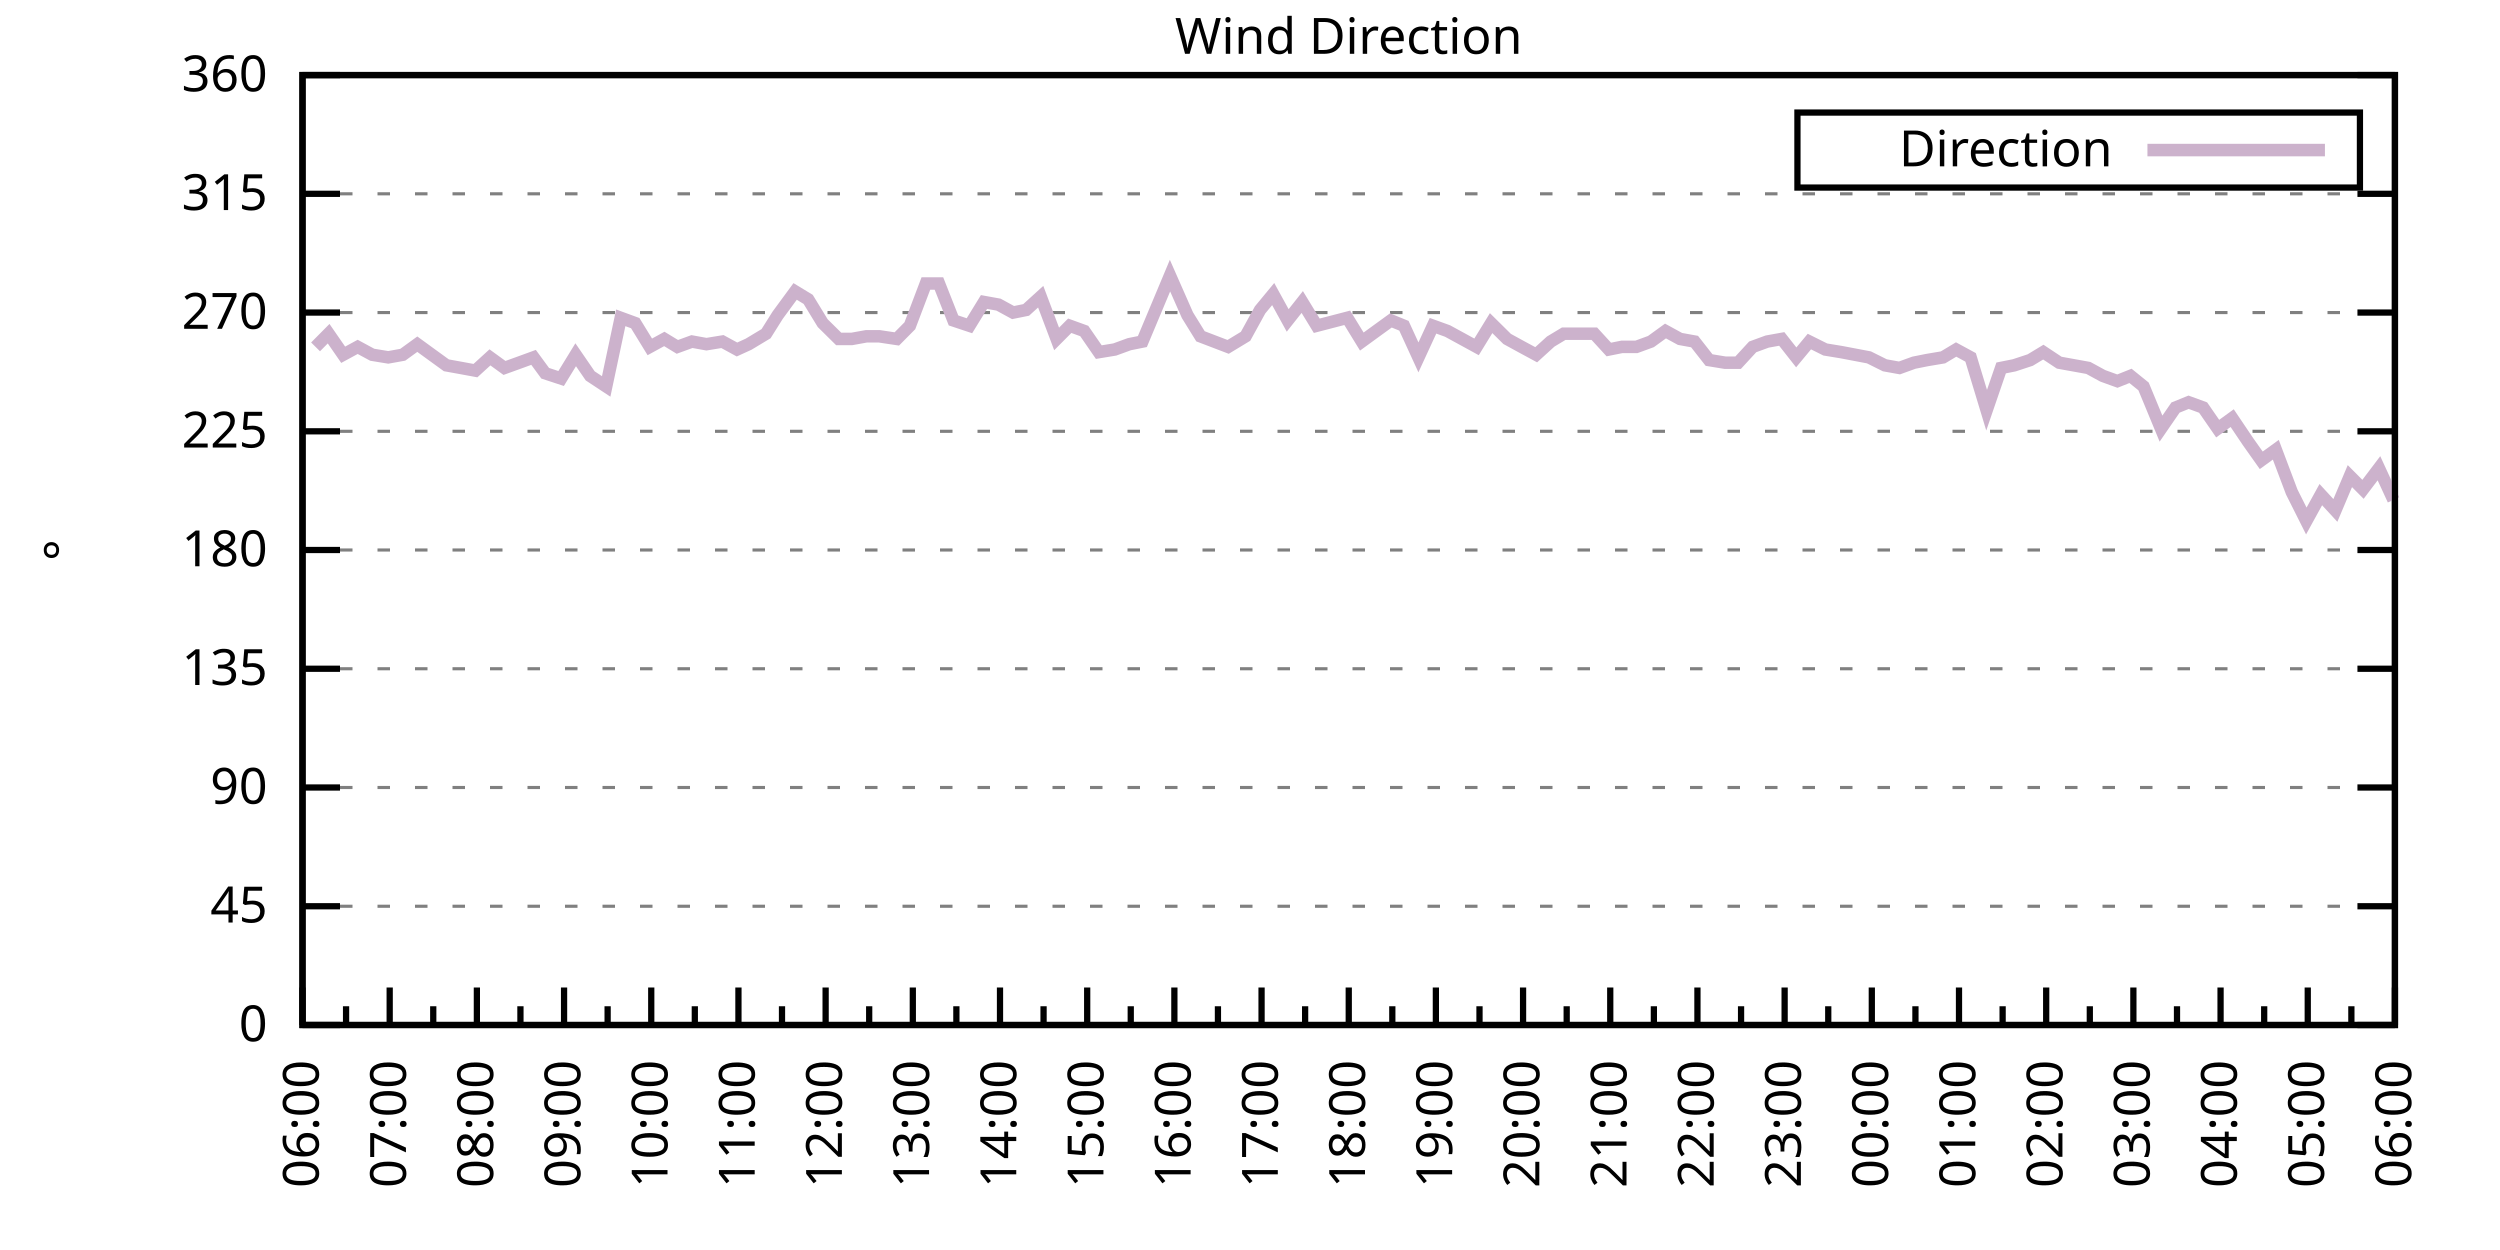
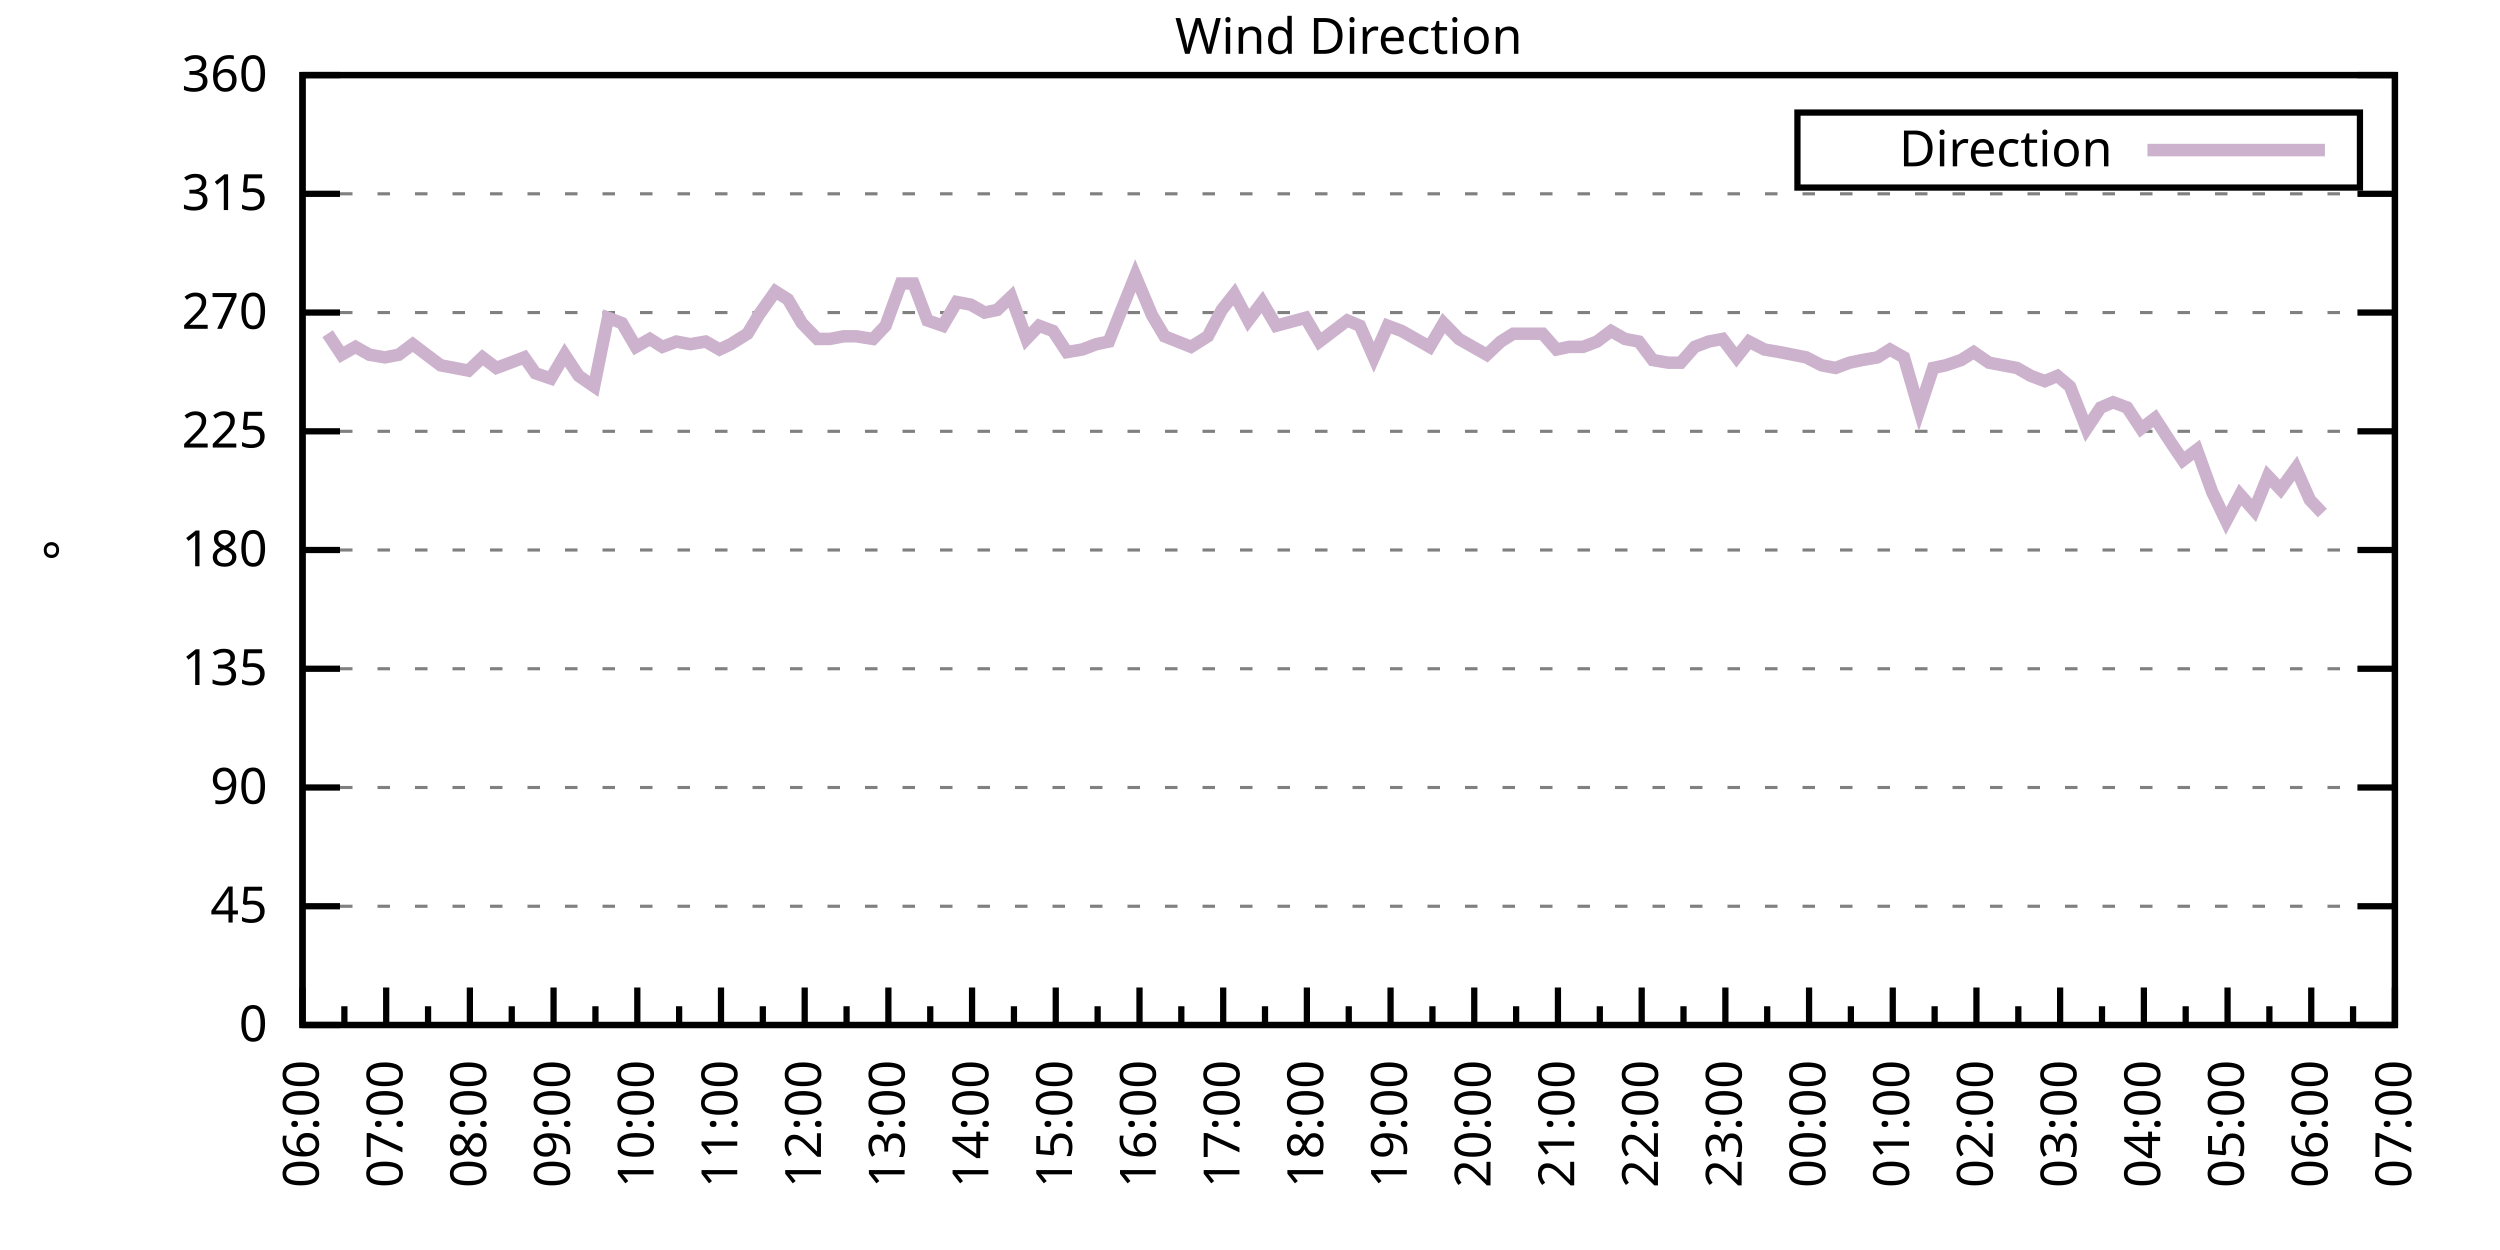
<svg xmlns="http://www.w3.org/2000/svg" xmlns:xlink="http://www.w3.org/1999/xlink" width="400" height="200" viewBox="0 0 400 200">
  <g id="gnuplot_canvas">
    <rect x="0" y="0" width="400" height="200" fill="none" />
    <defs>
      <circle id="gpDot" r="0.5" stroke-width="0.5" stroke="currentColor" />
      <path id="gpPt0" stroke-width="0.333" stroke="currentColor" d="M-1,0 h2 M0,-1 v2" />
      <path id="gpPt1" stroke-width="0.333" stroke="currentColor" d="M-1,-1 L1,1 M1,-1 L-1,1" />
      <path id="gpPt2" stroke-width="0.333" stroke="currentColor" d="M-1,0 L1,0 M0,-1 L0,1 M-1,-1 L1,1 M-1,1 L1,-1" />
      <rect id="gpPt3" stroke-width="0.333" stroke="currentColor" x="-1" y="-1" width="2" height="2" />
      <rect id="gpPt4" stroke-width="0.333" stroke="currentColor" fill="currentColor" x="-1" y="-1" width="2" height="2" />
      <circle id="gpPt5" stroke-width="0.333" stroke="currentColor" cx="0" cy="0" r="1" />
      <use xlink:href="#gpPt5" id="gpPt6" fill="currentColor" stroke="none" />
      <path id="gpPt7" stroke-width="0.333" stroke="currentColor" d="M0,-1.33 L-1.33,0.67 L1.33,0.67 z" />
      <use xlink:href="#gpPt7" id="gpPt8" fill="currentColor" stroke="none" />
      <use xlink:href="#gpPt7" id="gpPt9" stroke="currentColor" transform="rotate(180)" />
      <use xlink:href="#gpPt9" id="gpPt10" fill="currentColor" stroke="none" />
      <use xlink:href="#gpPt3" id="gpPt11" stroke="currentColor" transform="rotate(45)" />
      <use xlink:href="#gpPt11" id="gpPt12" fill="currentColor" stroke="none" />
      <path id="gpPt13" stroke-width="0.333" stroke="currentColor" d="M0,1.330 L1.265,0.411 L0.782,-1.067 L-0.782,-1.076 L-1.265,0.411 z" />
      <use xlink:href="#gpPt13" id="gpPt14" fill="currentColor" stroke="none" />
      <filter id="textbox" filterUnits="objectBoundingBox" x="0" y="0" height="1" width="1">
        <feFlood flood-color="white" flood-opacity="1" result="bgnd" />
        <feComposite in="SourceGraphic" in2="bgnd" operator="atop" />
      </filter>
      <filter id="greybox" filterUnits="objectBoundingBox" x="0" y="0" height="1" width="1">
        <feFlood flood-color="lightgrey" flood-opacity="1" result="grey" />
        <feComposite in="SourceGraphic" in2="grey" operator="atop" />
      </filter>
    </defs>
    <g fill="none" color="white" stroke="currentColor" stroke-width="1.00" stroke-linecap="butt" stroke-linejoin="miter">
</g>
    <g fill="none" color="black" stroke="currentColor" stroke-width="1.00" stroke-linecap="butt" stroke-linejoin="miter">
      <g stroke="none" shape-rendering="crispEdges">
        <polygon fill="rgb(255, 255, 255)" points="48.40,164.00 383.18,164.00 383.18,12.02 48.40,12.02 " />
      </g>
    </g>
    <g fill="none" color="black" stroke="currentColor" stroke-width="1.00" stroke-linecap="butt" stroke-linejoin="miter">
</g>
    <g fill="none" color="black" stroke="black" stroke-width="0.50" stroke-linecap="butt" stroke-linejoin="miter">
</g>
    <g fill="none" color="gray" stroke="currentColor" stroke-width="0.50" stroke-linecap="butt" stroke-linejoin="miter">
      <path stroke="gray" stroke-dasharray="2,4" class="gridline" d="M48.40,164.00 L383.19,164.00  " />
    </g>
    <g fill="none" color="gray" stroke="gray" stroke-width="1.00" stroke-linecap="butt" stroke-linejoin="miter">
</g>
    <g fill="none" color="black" stroke="currentColor" stroke-width="1.00" stroke-linecap="butt" stroke-linejoin="miter">
      <path stroke="black" d="M48.40,164.00 L54.40,164.00 M383.19,164.00 L377.19,164.00  " />
      <g transform="translate(42.80,166.60)" stroke="none" fill="black" font-family="Sans" font-size="8.00" text-anchor="end">
        <text>
          <tspan font-family="Sans"> 0</tspan>
        </text>
      </g>
    </g>
    <g fill="none" color="black" stroke="currentColor" stroke-width="1.00" stroke-linecap="butt" stroke-linejoin="miter">
</g>
    <g fill="none" color="black" stroke="black" stroke-width="0.50" stroke-linecap="butt" stroke-linejoin="miter">
</g>
    <g fill="none" color="gray" stroke="currentColor" stroke-width="0.50" stroke-linecap="butt" stroke-linejoin="miter">
      <path stroke="gray" stroke-dasharray="2,4" class="gridline" d="M48.40,145.00 L383.19,145.00  " />
    </g>
    <g fill="none" color="gray" stroke="gray" stroke-width="1.00" stroke-linecap="butt" stroke-linejoin="miter">
</g>
    <g fill="none" color="black" stroke="currentColor" stroke-width="1.00" stroke-linecap="butt" stroke-linejoin="miter">
      <path stroke="black" d="M48.40,145.00 L54.40,145.00 M383.19,145.00 L377.19,145.00  " />
      <g transform="translate(42.80,147.60)" stroke="none" fill="black" font-family="Sans" font-size="8.00" text-anchor="end">
        <text>
          <tspan font-family="Sans"> 45</tspan>
        </text>
      </g>
    </g>
    <g fill="none" color="black" stroke="currentColor" stroke-width="1.00" stroke-linecap="butt" stroke-linejoin="miter">
</g>
    <g fill="none" color="black" stroke="black" stroke-width="0.50" stroke-linecap="butt" stroke-linejoin="miter">
</g>
    <g fill="none" color="gray" stroke="currentColor" stroke-width="0.50" stroke-linecap="butt" stroke-linejoin="miter">
      <path stroke="gray" stroke-dasharray="2,4" class="gridline" d="M48.40,126.00 L383.19,126.00  " />
    </g>
    <g fill="none" color="gray" stroke="gray" stroke-width="1.00" stroke-linecap="butt" stroke-linejoin="miter">
</g>
    <g fill="none" color="black" stroke="currentColor" stroke-width="1.00" stroke-linecap="butt" stroke-linejoin="miter">
      <path stroke="black" d="M48.40,126.00 L54.40,126.00 M383.19,126.00 L377.19,126.00  " />
      <g transform="translate(42.80,128.60)" stroke="none" fill="black" font-family="Sans" font-size="8.00" text-anchor="end">
        <text>
          <tspan font-family="Sans"> 90</tspan>
        </text>
      </g>
    </g>
    <g fill="none" color="black" stroke="currentColor" stroke-width="1.00" stroke-linecap="butt" stroke-linejoin="miter">
</g>
    <g fill="none" color="black" stroke="black" stroke-width="0.50" stroke-linecap="butt" stroke-linejoin="miter">
</g>
    <g fill="none" color="gray" stroke="currentColor" stroke-width="0.50" stroke-linecap="butt" stroke-linejoin="miter">
      <path stroke="gray" stroke-dasharray="2,4" class="gridline" d="M48.40,107.00 L383.19,107.00  " />
    </g>
    <g fill="none" color="gray" stroke="gray" stroke-width="1.00" stroke-linecap="butt" stroke-linejoin="miter">
</g>
    <g fill="none" color="black" stroke="currentColor" stroke-width="1.00" stroke-linecap="butt" stroke-linejoin="miter">
      <path stroke="black" d="M48.40,107.00 L54.40,107.00 M383.19,107.00 L377.19,107.00  " />
      <g transform="translate(42.80,109.60)" stroke="none" fill="black" font-family="Sans" font-size="8.00" text-anchor="end">
        <text>
          <tspan font-family="Sans"> 135</tspan>
        </text>
      </g>
    </g>
    <g fill="none" color="black" stroke="currentColor" stroke-width="1.00" stroke-linecap="butt" stroke-linejoin="miter">
</g>
    <g fill="none" color="black" stroke="black" stroke-width="0.50" stroke-linecap="butt" stroke-linejoin="miter">
</g>
    <g fill="none" color="gray" stroke="currentColor" stroke-width="0.50" stroke-linecap="butt" stroke-linejoin="miter">
      <path stroke="gray" stroke-dasharray="2,4" class="gridline" d="M48.40,88.00 L383.19,88.00  " />
    </g>
    <g fill="none" color="gray" stroke="gray" stroke-width="1.00" stroke-linecap="butt" stroke-linejoin="miter">
</g>
    <g fill="none" color="black" stroke="currentColor" stroke-width="1.00" stroke-linecap="butt" stroke-linejoin="miter">
      <path stroke="black" d="M48.40,88.00 L54.40,88.00 M383.19,88.00 L377.19,88.00  " />
      <g transform="translate(42.80,90.60)" stroke="none" fill="black" font-family="Sans" font-size="8.00" text-anchor="end">
        <text>
          <tspan font-family="Sans"> 180</tspan>
        </text>
      </g>
    </g>
    <g fill="none" color="black" stroke="currentColor" stroke-width="1.00" stroke-linecap="butt" stroke-linejoin="miter">
</g>
    <g fill="none" color="black" stroke="black" stroke-width="0.50" stroke-linecap="butt" stroke-linejoin="miter">
</g>
    <g fill="none" color="gray" stroke="currentColor" stroke-width="0.50" stroke-linecap="butt" stroke-linejoin="miter">
      <path stroke="gray" stroke-dasharray="2,4" class="gridline" d="M48.40,69.01 L383.19,69.01  " />
    </g>
    <g fill="none" color="gray" stroke="gray" stroke-width="1.00" stroke-linecap="butt" stroke-linejoin="miter">
</g>
    <g fill="none" color="black" stroke="currentColor" stroke-width="1.00" stroke-linecap="butt" stroke-linejoin="miter">
      <path stroke="black" d="M48.40,69.01 L54.40,69.01 M383.19,69.01 L377.19,69.01  " />
      <g transform="translate(42.80,71.61)" stroke="none" fill="black" font-family="Sans" font-size="8.00" text-anchor="end">
        <text>
          <tspan font-family="Sans"> 225</tspan>
        </text>
      </g>
    </g>
    <g fill="none" color="black" stroke="currentColor" stroke-width="1.00" stroke-linecap="butt" stroke-linejoin="miter">
</g>
    <g fill="none" color="black" stroke="black" stroke-width="0.50" stroke-linecap="butt" stroke-linejoin="miter">
</g>
    <g fill="none" color="gray" stroke="currentColor" stroke-width="0.50" stroke-linecap="butt" stroke-linejoin="miter">
      <path stroke="gray" stroke-dasharray="2,4" class="gridline" d="M48.40,50.01 L383.19,50.01  " />
    </g>
    <g fill="none" color="gray" stroke="gray" stroke-width="1.00" stroke-linecap="butt" stroke-linejoin="miter">
</g>
    <g fill="none" color="black" stroke="currentColor" stroke-width="1.00" stroke-linecap="butt" stroke-linejoin="miter">
      <path stroke="black" d="M48.40,50.01 L54.40,50.01 M383.19,50.01 L377.19,50.01  " />
      <g transform="translate(42.80,52.61)" stroke="none" fill="black" font-family="Sans" font-size="8.00" text-anchor="end">
        <text>
          <tspan font-family="Sans"> 270</tspan>
        </text>
      </g>
    </g>
    <g fill="none" color="black" stroke="currentColor" stroke-width="1.00" stroke-linecap="butt" stroke-linejoin="miter">
</g>
    <g fill="none" color="black" stroke="black" stroke-width="0.50" stroke-linecap="butt" stroke-linejoin="miter">
</g>
    <g fill="none" color="gray" stroke="currentColor" stroke-width="0.50" stroke-linecap="butt" stroke-linejoin="miter">
      <path stroke="gray" stroke-dasharray="2,4" class="gridline" d="M48.40,31.01 L383.19,31.01  " />
    </g>
    <g fill="none" color="gray" stroke="gray" stroke-width="1.00" stroke-linecap="butt" stroke-linejoin="miter">
</g>
    <g fill="none" color="black" stroke="currentColor" stroke-width="1.00" stroke-linecap="butt" stroke-linejoin="miter">
      <path stroke="black" d="M48.40,31.01 L54.40,31.01 M383.19,31.01 L377.19,31.01  " />
      <g transform="translate(42.80,33.61)" stroke="none" fill="black" font-family="Sans" font-size="8.00" text-anchor="end">
        <text>
          <tspan font-family="Sans"> 315</tspan>
        </text>
      </g>
    </g>
    <g fill="none" color="black" stroke="currentColor" stroke-width="1.00" stroke-linecap="butt" stroke-linejoin="miter">
</g>
    <g fill="none" color="black" stroke="black" stroke-width="0.50" stroke-linecap="butt" stroke-linejoin="miter">
</g>
    <g fill="none" color="gray" stroke="currentColor" stroke-width="0.50" stroke-linecap="butt" stroke-linejoin="miter">
      <path stroke="gray" stroke-dasharray="2,4" class="gridline" d="M48.40,12.01 L383.19,12.01  " />
    </g>
    <g fill="none" color="gray" stroke="gray" stroke-width="1.00" stroke-linecap="butt" stroke-linejoin="miter">
</g>
    <g fill="none" color="black" stroke="currentColor" stroke-width="1.00" stroke-linecap="butt" stroke-linejoin="miter">
      <path stroke="black" d="M48.40,12.01 L54.40,12.01 M383.19,12.01 L377.19,12.01  " />
      <g transform="translate(42.80,14.61)" stroke="none" fill="black" font-family="Sans" font-size="8.00" text-anchor="end">
        <text>
          <tspan font-family="Sans"> 360</tspan>
        </text>
      </g>
    </g>
    <g fill="none" color="black" stroke="currentColor" stroke-width="1.00" stroke-linecap="butt" stroke-linejoin="miter">
      <path stroke="black" d="M48.40,164.00 L48.40,158.00  " />
      <g transform="translate(51.00,169.60) rotate(270)" stroke="none" fill="black" font-family="Sans" font-size="8.00" text-anchor="end">
        <text>
          <tspan font-family="Sans">06:00</tspan>
        </text>
      </g>
    </g>
    <g fill="none" color="black" stroke="currentColor" stroke-width="1.00" stroke-linecap="butt" stroke-linejoin="miter">
-       <path stroke="black" d="M55.37,164.00 L55.37,161.00 M62.35,164.00 L62.35,158.00  " />
-       <g transform="translate(64.95,169.60) rotate(270)" stroke="none" fill="black" font-family="Sans" font-size="8.00" text-anchor="end">
+       <path stroke="black" d="M55.10,164.00 L55.10,161.00 M61.79,164.00 L61.79,158.00  " />
+       <g transform="translate(64.39,169.60) rotate(270)" stroke="none" fill="black" font-family="Sans" font-size="8.00" text-anchor="end">
        <text>
          <tspan font-family="Sans">07:00</tspan>
        </text>
      </g>
    </g>
    <g fill="none" color="black" stroke="currentColor" stroke-width="1.00" stroke-linecap="butt" stroke-linejoin="miter">
-       <path stroke="black" d="M69.32,164.00 L69.32,161.00 M76.30,164.00 L76.30,158.00  " />
-       <g transform="translate(78.90,169.60) rotate(270)" stroke="none" fill="black" font-family="Sans" font-size="8.00" text-anchor="end">
+       <path stroke="black" d="M68.49,164.00 L68.49,161.00 M75.18,164.00 L75.18,158.00  " />
+       <g transform="translate(77.78,169.60) rotate(270)" stroke="none" fill="black" font-family="Sans" font-size="8.00" text-anchor="end">
        <text>
          <tspan font-family="Sans">08:00</tspan>
        </text>
      </g>
    </g>
    <g fill="none" color="black" stroke="currentColor" stroke-width="1.00" stroke-linecap="butt" stroke-linejoin="miter">
-       <path stroke="black" d="M83.27,164.00 L83.27,161.00 M90.25,164.00 L90.25,158.00  " />
-       <g transform="translate(92.85,169.60) rotate(270)" stroke="none" fill="black" font-family="Sans" font-size="8.00" text-anchor="end">
+       <path stroke="black" d="M81.88,164.00 L81.88,161.00 M88.57,164.00 L88.57,158.00  " />
+       <g transform="translate(91.17,169.60) rotate(270)" stroke="none" fill="black" font-family="Sans" font-size="8.00" text-anchor="end">
        <text>
          <tspan font-family="Sans">09:00</tspan>
        </text>
      </g>
    </g>
    <g fill="none" color="black" stroke="currentColor" stroke-width="1.00" stroke-linecap="butt" stroke-linejoin="miter">
-       <path stroke="black" d="M97.22,164.00 L97.22,161.00 M104.20,164.00 L104.20,158.00  " />
-       <g transform="translate(106.80,169.60) rotate(270)" stroke="none" fill="black" font-family="Sans" font-size="8.00" text-anchor="end">
+       <path stroke="black" d="M95.27,164.00 L95.27,161.00 M101.97,164.00 L101.97,158.00  " />
+       <g transform="translate(104.57,169.60) rotate(270)" stroke="none" fill="black" font-family="Sans" font-size="8.00" text-anchor="end">
        <text>
          <tspan font-family="Sans">10:00</tspan>
        </text>
      </g>
    </g>
    <g fill="none" color="black" stroke="currentColor" stroke-width="1.00" stroke-linecap="butt" stroke-linejoin="miter">
-       <path stroke="black" d="M111.17,164.00 L111.17,161.00 M118.15,164.00 L118.15,158.00  " />
-       <g transform="translate(120.75,169.60) rotate(270)" stroke="none" fill="black" font-family="Sans" font-size="8.00" text-anchor="end">
+       <path stroke="black" d="M108.66,164.00 L108.66,161.00 M115.36,164.00 L115.36,158.00  " />
+       <g transform="translate(117.96,169.60) rotate(270)" stroke="none" fill="black" font-family="Sans" font-size="8.00" text-anchor="end">
        <text>
          <tspan font-family="Sans">11:00</tspan>
        </text>
      </g>
    </g>
    <g fill="none" color="black" stroke="currentColor" stroke-width="1.00" stroke-linecap="butt" stroke-linejoin="miter">
-       <path stroke="black" d="M125.12,164.00 L125.12,161.00 M132.10,164.00 L132.10,158.00  " />
-       <g transform="translate(134.70,169.60) rotate(270)" stroke="none" fill="black" font-family="Sans" font-size="8.00" text-anchor="end">
+       <path stroke="black" d="M122.05,164.00 L122.05,161.00 M128.75,164.00 L128.75,158.00  " />
+       <g transform="translate(131.35,169.60) rotate(270)" stroke="none" fill="black" font-family="Sans" font-size="8.00" text-anchor="end">
        <text>
          <tspan font-family="Sans">12:00</tspan>
        </text>
      </g>
    </g>
    <g fill="none" color="black" stroke="currentColor" stroke-width="1.00" stroke-linecap="butt" stroke-linejoin="miter">
-       <path stroke="black" d="M139.07,164.00 L139.07,161.00 M146.05,164.00 L146.05,158.00  " />
-       <g transform="translate(148.65,169.60) rotate(270)" stroke="none" fill="black" font-family="Sans" font-size="8.00" text-anchor="end">
+       <path stroke="black" d="M135.45,164.00 L135.45,161.00 M142.14,164.00 L142.14,158.00  " />
+       <g transform="translate(144.74,169.60) rotate(270)" stroke="none" fill="black" font-family="Sans" font-size="8.00" text-anchor="end">
        <text>
          <tspan font-family="Sans">13:00</tspan>
        </text>
      </g>
    </g>
    <g fill="none" color="black" stroke="currentColor" stroke-width="1.00" stroke-linecap="butt" stroke-linejoin="miter">
-       <path stroke="black" d="M153.02,164.00 L153.02,161.00 M160.00,164.00 L160.00,158.00  " />
-       <g transform="translate(162.60,169.60) rotate(270)" stroke="none" fill="black" font-family="Sans" font-size="8.00" text-anchor="end">
+       <path stroke="black" d="M148.84,164.00 L148.84,161.00 M155.53,164.00 L155.53,158.00  " />
+       <g transform="translate(158.13,169.60) rotate(270)" stroke="none" fill="black" font-family="Sans" font-size="8.00" text-anchor="end">
        <text>
          <tspan font-family="Sans">14:00</tspan>
        </text>
      </g>
    </g>
    <g fill="none" color="black" stroke="currentColor" stroke-width="1.00" stroke-linecap="butt" stroke-linejoin="miter">
-       <path stroke="black" d="M166.97,164.00 L166.97,161.00 M173.95,164.00 L173.95,158.00  " />
-       <g transform="translate(176.55,169.60) rotate(270)" stroke="none" fill="black" font-family="Sans" font-size="8.00" text-anchor="end">
+       <path stroke="black" d="M162.23,164.00 L162.23,161.00 M168.92,164.00 L168.92,158.00  " />
+       <g transform="translate(171.52,169.60) rotate(270)" stroke="none" fill="black" font-family="Sans" font-size="8.00" text-anchor="end">
        <text>
          <tspan font-family="Sans">15:00</tspan>
        </text>
      </g>
    </g>
    <g fill="none" color="black" stroke="currentColor" stroke-width="1.00" stroke-linecap="butt" stroke-linejoin="miter">
-       <path stroke="black" d="M180.92,164.00 L180.92,161.00 M187.90,164.00 L187.90,158.00  " />
-       <g transform="translate(190.50,169.60) rotate(270)" stroke="none" fill="black" font-family="Sans" font-size="8.00" text-anchor="end">
+       <path stroke="black" d="M175.62,164.00 L175.62,161.00 M182.32,164.00 L182.32,158.00  " />
+       <g transform="translate(184.92,169.60) rotate(270)" stroke="none" fill="black" font-family="Sans" font-size="8.00" text-anchor="end">
        <text>
          <tspan font-family="Sans">16:00</tspan>
        </text>
      </g>
    </g>
    <g fill="none" color="black" stroke="currentColor" stroke-width="1.00" stroke-linecap="butt" stroke-linejoin="miter">
-       <path stroke="black" d="M194.87,164.00 L194.87,161.00 M201.85,164.00 L201.85,158.00  " />
-       <g transform="translate(204.45,169.60) rotate(270)" stroke="none" fill="black" font-family="Sans" font-size="8.00" text-anchor="end">
+       <path stroke="black" d="M189.01,164.00 L189.01,161.00 M195.71,164.00 L195.71,158.00  " />
+       <g transform="translate(198.31,169.60) rotate(270)" stroke="none" fill="black" font-family="Sans" font-size="8.00" text-anchor="end">
        <text>
          <tspan font-family="Sans">17:00</tspan>
        </text>
      </g>
    </g>
    <g fill="none" color="black" stroke="currentColor" stroke-width="1.00" stroke-linecap="butt" stroke-linejoin="miter">
-       <path stroke="black" d="M208.82,164.00 L208.82,161.00 M215.80,164.00 L215.80,158.00  " />
-       <g transform="translate(218.40,169.60) rotate(270)" stroke="none" fill="black" font-family="Sans" font-size="8.00" text-anchor="end">
+       <path stroke="black" d="M202.40,164.00 L202.40,161.00 M209.10,164.00 L209.10,158.00  " />
+       <g transform="translate(211.70,169.60) rotate(270)" stroke="none" fill="black" font-family="Sans" font-size="8.00" text-anchor="end">
        <text>
          <tspan font-family="Sans">18:00</tspan>
        </text>
      </g>
    </g>
    <g fill="none" color="black" stroke="currentColor" stroke-width="1.00" stroke-linecap="butt" stroke-linejoin="miter">
-       <path stroke="black" d="M222.77,164.00 L222.77,161.00 M229.74,164.00 L229.74,158.00  " />
-       <g transform="translate(232.34,169.60) rotate(270)" stroke="none" fill="black" font-family="Sans" font-size="8.00" text-anchor="end">
+       <path stroke="black" d="M215.80,164.00 L215.80,161.00 M222.49,164.00 L222.49,158.00  " />
+       <g transform="translate(225.09,169.60) rotate(270)" stroke="none" fill="black" font-family="Sans" font-size="8.00" text-anchor="end">
        <text>
          <tspan font-family="Sans">19:00</tspan>
        </text>
      </g>
    </g>
    <g fill="none" color="black" stroke="currentColor" stroke-width="1.00" stroke-linecap="butt" stroke-linejoin="miter">
-       <path stroke="black" d="M236.72,164.00 L236.72,161.00 M243.69,164.00 L243.69,158.00  " />
-       <g transform="translate(246.29,169.60) rotate(270)" stroke="none" fill="black" font-family="Sans" font-size="8.00" text-anchor="end">
+       <path stroke="black" d="M229.19,164.00 L229.19,161.00 M235.88,164.00 L235.88,158.00  " />
+       <g transform="translate(238.48,169.60) rotate(270)" stroke="none" fill="black" font-family="Sans" font-size="8.00" text-anchor="end">
        <text>
          <tspan font-family="Sans">20:00</tspan>
        </text>
      </g>
    </g>
    <g fill="none" color="black" stroke="currentColor" stroke-width="1.00" stroke-linecap="butt" stroke-linejoin="miter">
-       <path stroke="black" d="M250.67,164.00 L250.67,161.00 M257.64,164.00 L257.64,158.00  " />
-       <g transform="translate(260.24,169.60) rotate(270)" stroke="none" fill="black" font-family="Sans" font-size="8.00" text-anchor="end">
+       <path stroke="black" d="M242.58,164.00 L242.58,161.00 M249.27,164.00 L249.27,158.00  " />
+       <g transform="translate(251.87,169.60) rotate(270)" stroke="none" fill="black" font-family="Sans" font-size="8.00" text-anchor="end">
        <text>
          <tspan font-family="Sans">21:00</tspan>
        </text>
      </g>
    </g>
    <g fill="none" color="black" stroke="currentColor" stroke-width="1.00" stroke-linecap="butt" stroke-linejoin="miter">
-       <path stroke="black" d="M264.62,164.00 L264.62,161.00 M271.59,164.00 L271.59,158.00  " />
-       <g transform="translate(274.19,169.60) rotate(270)" stroke="none" fill="black" font-family="Sans" font-size="8.00" text-anchor="end">
+       <path stroke="black" d="M255.97,164.00 L255.97,161.00 M262.67,164.00 L262.67,158.00  " />
+       <g transform="translate(265.27,169.60) rotate(270)" stroke="none" fill="black" font-family="Sans" font-size="8.00" text-anchor="end">
        <text>
          <tspan font-family="Sans">22:00</tspan>
        </text>
      </g>
    </g>
    <g fill="none" color="black" stroke="currentColor" stroke-width="1.00" stroke-linecap="butt" stroke-linejoin="miter">
-       <path stroke="black" d="M278.57,164.00 L278.57,161.00 M285.54,164.00 L285.54,158.00  " />
-       <g transform="translate(288.14,169.60) rotate(270)" stroke="none" fill="black" font-family="Sans" font-size="8.00" text-anchor="end">
+       <path stroke="black" d="M269.36,164.00 L269.36,161.00 M276.06,164.00 L276.06,158.00  " />
+       <g transform="translate(278.66,169.60) rotate(270)" stroke="none" fill="black" font-family="Sans" font-size="8.00" text-anchor="end">
        <text>
          <tspan font-family="Sans">23:00</tspan>
        </text>
      </g>
    </g>
    <g fill="none" color="black" stroke="currentColor" stroke-width="1.00" stroke-linecap="butt" stroke-linejoin="miter">
-       <path stroke="black" d="M292.52,164.00 L292.52,161.00 M299.49,164.00 L299.49,158.00  " />
-       <g transform="translate(302.09,169.60) rotate(270)" stroke="none" fill="black" font-family="Sans" font-size="8.00" text-anchor="end">
+       <path stroke="black" d="M282.75,164.00 L282.75,161.00 M289.45,164.00 L289.45,158.00  " />
+       <g transform="translate(292.05,169.60) rotate(270)" stroke="none" fill="black" font-family="Sans" font-size="8.00" text-anchor="end">
        <text>
          <tspan font-family="Sans">00:00</tspan>
        </text>
      </g>
    </g>
    <g fill="none" color="black" stroke="currentColor" stroke-width="1.00" stroke-linecap="butt" stroke-linejoin="miter">
-       <path stroke="black" d="M306.47,164.00 L306.47,161.00 M313.44,164.00 L313.44,158.00  " />
-       <g transform="translate(316.04,169.60) rotate(270)" stroke="none" fill="black" font-family="Sans" font-size="8.00" text-anchor="end">
+       <path stroke="black" d="M296.14,164.00 L296.14,161.00 M302.84,164.00 L302.84,158.00  " />
+       <g transform="translate(305.44,169.60) rotate(270)" stroke="none" fill="black" font-family="Sans" font-size="8.00" text-anchor="end">
        <text>
          <tspan font-family="Sans">01:00</tspan>
        </text>
      </g>
    </g>
    <g fill="none" color="black" stroke="currentColor" stroke-width="1.00" stroke-linecap="butt" stroke-linejoin="miter">
-       <path stroke="black" d="M320.42,164.00 L320.42,161.00 M327.39,164.00 L327.39,158.00  " />
-       <g transform="translate(329.99,169.60) rotate(270)" stroke="none" fill="black" font-family="Sans" font-size="8.00" text-anchor="end">
+       <path stroke="black" d="M309.54,164.00 L309.54,161.00 M316.23,164.00 L316.23,158.00  " />
+       <g transform="translate(318.83,169.60) rotate(270)" stroke="none" fill="black" font-family="Sans" font-size="8.00" text-anchor="end">
        <text>
          <tspan font-family="Sans">02:00</tspan>
        </text>
      </g>
    </g>
    <g fill="none" color="black" stroke="currentColor" stroke-width="1.00" stroke-linecap="butt" stroke-linejoin="miter">
-       <path stroke="black" d="M334.37,164.00 L334.37,161.00 M341.34,164.00 L341.34,158.00  " />
-       <g transform="translate(343.94,169.60) rotate(270)" stroke="none" fill="black" font-family="Sans" font-size="8.00" text-anchor="end">
+       <path stroke="black" d="M322.93,164.00 L322.93,161.00 M329.62,164.00 L329.62,158.00  " />
+       <g transform="translate(332.22,169.60) rotate(270)" stroke="none" fill="black" font-family="Sans" font-size="8.00" text-anchor="end">
        <text>
          <tspan font-family="Sans">03:00</tspan>
        </text>
      </g>
    </g>
    <g fill="none" color="black" stroke="currentColor" stroke-width="1.00" stroke-linecap="butt" stroke-linejoin="miter">
-       <path stroke="black" d="M348.32,164.00 L348.32,161.00 M355.29,164.00 L355.29,158.00  " />
-       <g transform="translate(357.89,169.60) rotate(270)" stroke="none" fill="black" font-family="Sans" font-size="8.00" text-anchor="end">
+       <path stroke="black" d="M336.32,164.00 L336.32,161.00 M343.02,164.00 L343.02,158.00  " />
+       <g transform="translate(345.62,169.60) rotate(270)" stroke="none" fill="black" font-family="Sans" font-size="8.00" text-anchor="end">
        <text>
          <tspan font-family="Sans">04:00</tspan>
        </text>
      </g>
    </g>
    <g fill="none" color="black" stroke="currentColor" stroke-width="1.00" stroke-linecap="butt" stroke-linejoin="miter">
-       <path stroke="black" d="M362.27,164.00 L362.27,161.00 M369.24,164.00 L369.24,158.00  " />
-       <g transform="translate(371.84,169.60) rotate(270)" stroke="none" fill="black" font-family="Sans" font-size="8.00" text-anchor="end">
+       <path stroke="black" d="M349.71,164.00 L349.71,161.00 M356.41,164.00 L356.41,158.00  " />
+       <g transform="translate(359.01,169.60) rotate(270)" stroke="none" fill="black" font-family="Sans" font-size="8.00" text-anchor="end">
        <text>
          <tspan font-family="Sans">05:00</tspan>
        </text>
      </g>
    </g>
    <g fill="none" color="black" stroke="currentColor" stroke-width="1.00" stroke-linecap="butt" stroke-linejoin="miter">
-       <path stroke="black" d="M376.22,164.00 L376.22,161.00 M383.19,164.00 L383.19,158.00  " />
+       <path stroke="black" d="M363.10,164.00 L363.10,161.00 M369.80,164.00 L369.80,158.00  " />
+       <g transform="translate(372.40,169.60) rotate(270)" stroke="none" fill="black" font-family="Sans" font-size="8.00" text-anchor="end">
+         <text>
+           <tspan font-family="Sans">06:00</tspan>
+         </text>
+       </g>
+     </g>
+     <g fill="none" color="black" stroke="currentColor" stroke-width="1.00" stroke-linecap="butt" stroke-linejoin="miter">
+       <path stroke="black" d="M376.49,164.00 L376.49,161.00 M383.19,164.00 L383.19,158.00  " />
      <g transform="translate(385.79,169.60) rotate(270)" stroke="none" fill="black" font-family="Sans" font-size="8.00" text-anchor="end">
        <text>
-           <tspan font-family="Sans">06:00</tspan>
+           <tspan font-family="Sans">07:00</tspan>
        </text>
      </g>
    </g>
    <g fill="none" color="black" stroke="currentColor" stroke-width="1.00" stroke-linecap="butt" stroke-linejoin="miter">
</g>
    <g fill="none" color="black" stroke="currentColor" stroke-width="1.00" stroke-linecap="butt" stroke-linejoin="miter">
      <path stroke="black" d="M48.40,12.01 L48.40,164.00 L383.19,164.00 L383.19,12.01 L48.40,12.01 Z  " />
    </g>
    <g fill="none" color="black" stroke="currentColor" stroke-width="1.00" stroke-linecap="butt" stroke-linejoin="miter">
      <g transform="translate(12.80,88.01) rotate(270)" stroke="none" fill="black" font-family="Sans" font-size="8.00" text-anchor="middle">
        <text>
          <tspan font-family="Sans">°</tspan>
        </text>
      </g>
    </g>
    <g fill="none" color="black" stroke="currentColor" stroke-width="1.00" stroke-linecap="butt" stroke-linejoin="miter">
</g>
    <g fill="none" color="black" stroke="currentColor" stroke-width="1.00" stroke-linecap="butt" stroke-linejoin="miter">
      <path stroke="black" d="M287.59,30.01 L287.59,18.01 L377.59,18.01 L377.59,30.01 L287.59,30.01 Z  " />
    </g>
    <g id="Wind_direction_plot_1">
      <g fill="none" color="white" stroke="black" stroke-width="2.00" stroke-linecap="butt" stroke-linejoin="miter">
</g>
      <g fill="none" color="black" stroke="currentColor" stroke-width="2.00" stroke-linecap="butt" stroke-linejoin="miter">
        <g transform="translate(337.99,26.61)" stroke="none" fill="black" font-family="Sans" font-size="8.00" text-anchor="end">
          <text>
            <tspan font-family="Sans">Direction</tspan>
          </text>
        </g>
      </g>
      <g fill="none" color="black" stroke="currentColor" stroke-width="2.00" stroke-linecap="butt" stroke-linejoin="miter">
-         <path stroke="rgb(204, 178, 204)" d="M343.59,24.01 L371.99,24.01 M50.49,55.50 L52.58,53.39 L54.91,56.76 L57.23,55.50 L59.56,56.76 L62.12,57.18   L64.44,56.76 L66.77,55.07 L69.09,56.76 L71.42,58.45 L73.74,58.87 L76.07,59.30 L78.39,57.18 L80.72,58.87   L83.04,58.03 L85.37,57.18 L87.23,59.72 L89.78,60.56 L92.11,56.76 L94.43,60.14 L96.99,61.83 L99.32,50.85   L101.64,51.70 L103.97,55.50 L106.29,54.23 L108.38,55.50 L110.71,54.65 L113.03,55.07 L115.59,54.65 L117.92,55.92   L119.78,55.07 L122.57,53.39 L124.43,50.43 L127.22,46.63 L129.31,47.90 L131.63,51.70 L134.19,54.23 L136.28,54.23   L138.61,53.81 L140.70,53.81 L143.49,54.23 L145.58,52.12 L148.14,45.36 L150.23,45.36 L152.56,51.27 L155.11,52.12   L157.44,48.32 L159.76,48.74 L162.09,50.01 L164.18,49.59 L166.51,47.47 L169.06,54.23 L171.16,52.12 L173.48,52.96   L175.81,56.34 L178.36,55.92 L180.69,55.07 L182.78,54.65 L187.20,44.10 L189.99,50.43 L192.08,53.81 L196.50,55.50   L199.29,53.81 L201.61,49.59 L203.71,47.05 L206.03,51.27 L208.36,48.32 L210.68,52.12 L215.56,50.85 L217.89,54.65   L220.21,52.96 L222.54,51.27 L224.63,52.12 L226.95,57.18 L229.28,52.12 L231.60,52.96 L233.93,54.23 L236.25,55.50   L238.58,51.70 L241.14,54.23 L243.46,55.50 L245.79,56.76 L248.11,54.65 L250.20,53.39 L252.53,53.39 L255.09,53.39   L257.41,55.92 L259.50,55.50 L261.83,55.50 L264.15,54.65 L266.48,52.96 L268.80,54.23 L271.13,54.65 L273.45,57.61   L276.01,58.03 L278.10,58.03 L280.43,55.50 L282.75,54.65 L285.08,54.23 L287.40,57.18 L289.50,54.65 L292.05,55.92   L294.61,56.34 L299.03,57.18 L301.58,58.45 L303.91,58.87 L306.23,58.03 L308.33,57.61 L310.88,57.18 L312.98,55.92   L315.30,57.18 L317.86,65.63 L320.18,58.87 L322.28,58.45 L324.83,57.61 L326.93,56.34 L329.48,58.03 L331.81,58.45   L334.13,58.87 L336.46,60.14 L338.78,60.98 L340.88,60.14 L342.97,61.83 L345.76,68.58 L348.08,65.21 L350.18,64.36   L352.50,65.21 L354.83,68.58 L357.15,66.90 L359.71,70.70 L361.80,73.65 L364.13,71.96 L366.68,78.72 L369.01,83.36   L371.33,79.14 L373.66,81.67 L375.98,76.18 L378.08,78.29 L380.63,74.92 L382.96,79.98  " />
+         <path stroke="rgb(204, 178, 204)" d="M343.59,24.01 L371.99,24.01 M52.42,53.39 L54.65,56.76 L56.88,55.50 L59.11,56.76 L61.57,57.18 L63.80,56.76   L66.03,55.07 L68.26,56.76 L70.50,58.45 L72.73,58.87 L74.96,59.30 L77.19,57.18 L79.42,58.87 L81.66,58.03   L83.89,57.18 L85.67,59.72 L88.13,60.56 L90.36,56.76 L92.59,60.14 L95.05,61.83 L97.28,50.85 L99.51,51.70   L101.74,55.50 L103.98,54.23 L105.98,55.50 L108.22,54.65 L110.45,55.07 L112.90,54.65 L115.13,55.92 L116.92,55.07   L119.60,53.39 L121.38,50.43 L124.06,46.63 L126.07,47.90 L128.30,51.70 L130.76,54.23 L132.77,54.23 L135.00,53.81   L137.01,53.81 L139.69,54.23 L141.69,52.12 L144.15,45.36 L146.16,45.36 L148.39,51.27 L150.85,52.12 L153.08,48.32   L155.31,48.74 L157.54,50.01 L159.55,49.59 L161.78,47.47 L164.24,54.23 L166.25,52.12 L168.48,52.96 L170.71,56.34   L173.17,55.92 L175.40,55.07 L177.41,54.65 L181.65,44.10 L184.32,50.43 L186.33,53.81 L190.57,55.50 L193.25,53.81   L195.48,49.59 L197.49,47.05 L199.73,51.27 L201.96,48.32 L204.19,52.12 L208.88,50.85 L211.11,54.65 L213.34,52.96   L215.57,51.27 L217.58,52.12 L219.81,57.18 L222.04,52.12 L224.28,52.96 L226.51,54.23 L228.74,55.50 L230.97,51.70   L233.43,54.23 L235.66,55.50 L237.89,56.76 L240.12,54.65 L242.13,53.39 L244.36,53.39 L246.82,53.39 L249.05,55.92   L251.06,55.50 L253.29,55.50 L255.52,54.65 L257.76,52.96 L259.99,54.23 L262.22,54.65 L264.45,57.61 L266.91,58.03   L268.92,58.03 L271.15,55.50 L273.38,54.65 L275.61,54.23 L277.84,57.18 L279.85,54.65 L282.31,55.92 L284.76,56.34   L289.00,57.18 L291.46,58.45 L293.69,58.87 L295.92,58.03 L297.93,57.61 L300.39,57.18 L302.39,55.92 L304.63,57.18   L307.08,65.63 L309.31,58.87 L311.32,58.45 L313.78,57.61 L315.79,56.34 L318.24,58.03 L320.47,58.45 L322.70,58.87   L324.94,60.14 L327.17,60.98 L329.18,60.14 L331.19,61.83 L333.86,68.58 L336.10,65.21 L338.10,64.36 L340.34,65.21   L342.57,68.58 L344.80,66.90 L347.26,70.70 L349.26,73.65 L351.50,71.96 L353.95,78.72 L356.18,83.36 L358.42,79.14   L360.65,81.67 L362.88,76.18 L364.89,78.29 L367.34,74.92 L369.58,79.98 L371.58,82.09  " />
      </g>
    </g>
    <g fill="none" color="black" stroke="currentColor" stroke-width="2.00" stroke-linecap="butt" stroke-linejoin="miter">
</g>
    <g fill="none" color="black" stroke="black" stroke-width="1.00" stroke-linecap="butt" stroke-linejoin="miter">
</g>
    <g fill="none" color="black" stroke="currentColor" stroke-width="1.00" stroke-linecap="butt" stroke-linejoin="miter">
      <path stroke="black" d="M48.40,12.01 L48.40,164.00 L383.19,164.00 L383.19,12.01 L48.40,12.01 Z  " />
    </g>
    <g fill="none" color="black" stroke="currentColor" stroke-width="1.00" stroke-linecap="butt" stroke-linejoin="miter">
      <g transform="translate(215.79,8.61)" stroke="none" fill="black" font-family="Sans" font-size="8.00" text-anchor="middle">
        <text>
          <tspan font-family="Sans">Wind Direction</tspan>
        </text>
      </g>
    </g>
    <g fill="none" color="black" stroke="currentColor" stroke-width="1.00" stroke-linecap="butt" stroke-linejoin="miter">
</g>
  </g>
</svg>
